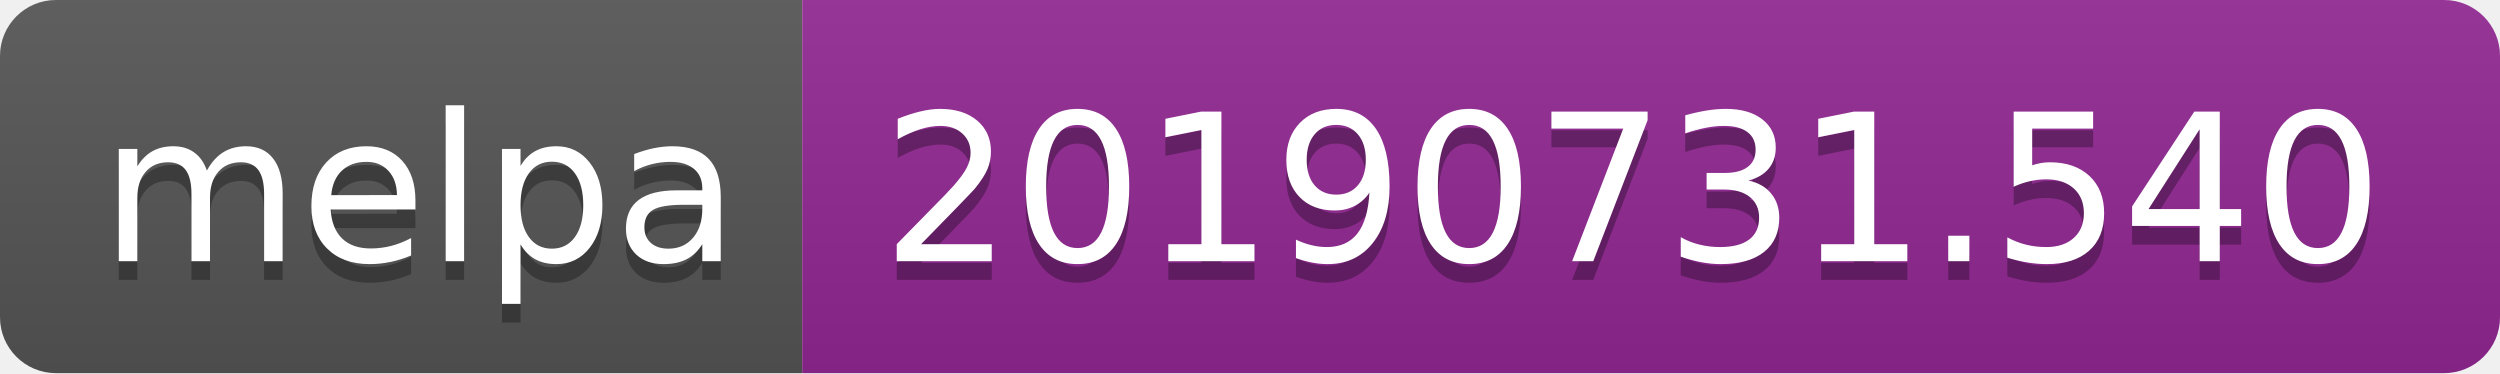
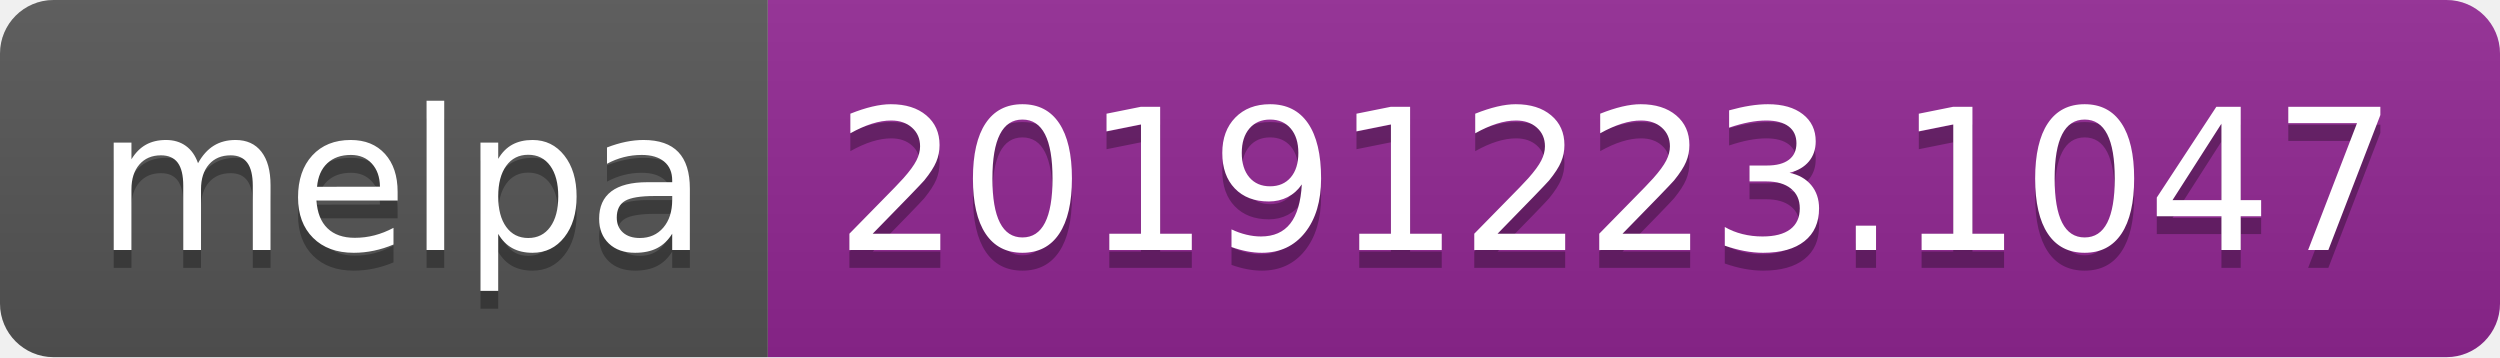
- <svg xmlns="http://www.w3.org/2000/svg" width="134" height="20">
+ <svg xmlns="http://www.w3.org/2000/svg" width="140" height="20">
  <linearGradient id="b" x2="0" y2="100%">
    <stop offset="0" stop-color="#bbb" stop-opacity=".1" />
    <stop offset="1" stop-opacity=".1" />
  </linearGradient>
  <clipPath id="a">
-     <rect width="134" height="20" rx="3" fill="#fff" />
+     <rect width="140" height="20" rx="3" fill="#fff" />
  </clipPath>
  <g clip-path="url(#a)">
    <path fill="#555" d="M0 0h43v20H0z" />
-     <path fill="#922793" d="M43 0h91v20H43z" />
-     <path fill="url(#b)" d="M0 0h134v20H0z" />
+     <path fill="#922793" d="M43 0h97v20H43z" />
+     <path fill="url(#b)" d="M0 0h140v20H0z" />
  </g>
  <g fill="#fff" text-anchor="middle" font-family="DejaVu Sans,Verdana,Geneva,sans-serif" font-size="110">
    <text x="225" y="150" fill="#010101" fill-opacity=".3" transform="scale(.1)" textLength="330">melpa</text>
    <text x="225" y="140" transform="scale(.1)" textLength="330">melpa</text>
-     <text x="875" y="150" fill="#010101" fill-opacity=".3" transform="scale(.1)" textLength="810">20190731.540</text>
-     <text x="875" y="140" transform="scale(.1)" textLength="810">20190731.540</text>
+     <text x="905" y="150" fill="#010101" fill-opacity=".3" transform="scale(.1)" textLength="870">20191223.1047</text>
+     <text x="905" y="140" transform="scale(.1)" textLength="870">20191223.1047</text>
  </g>
</svg>
